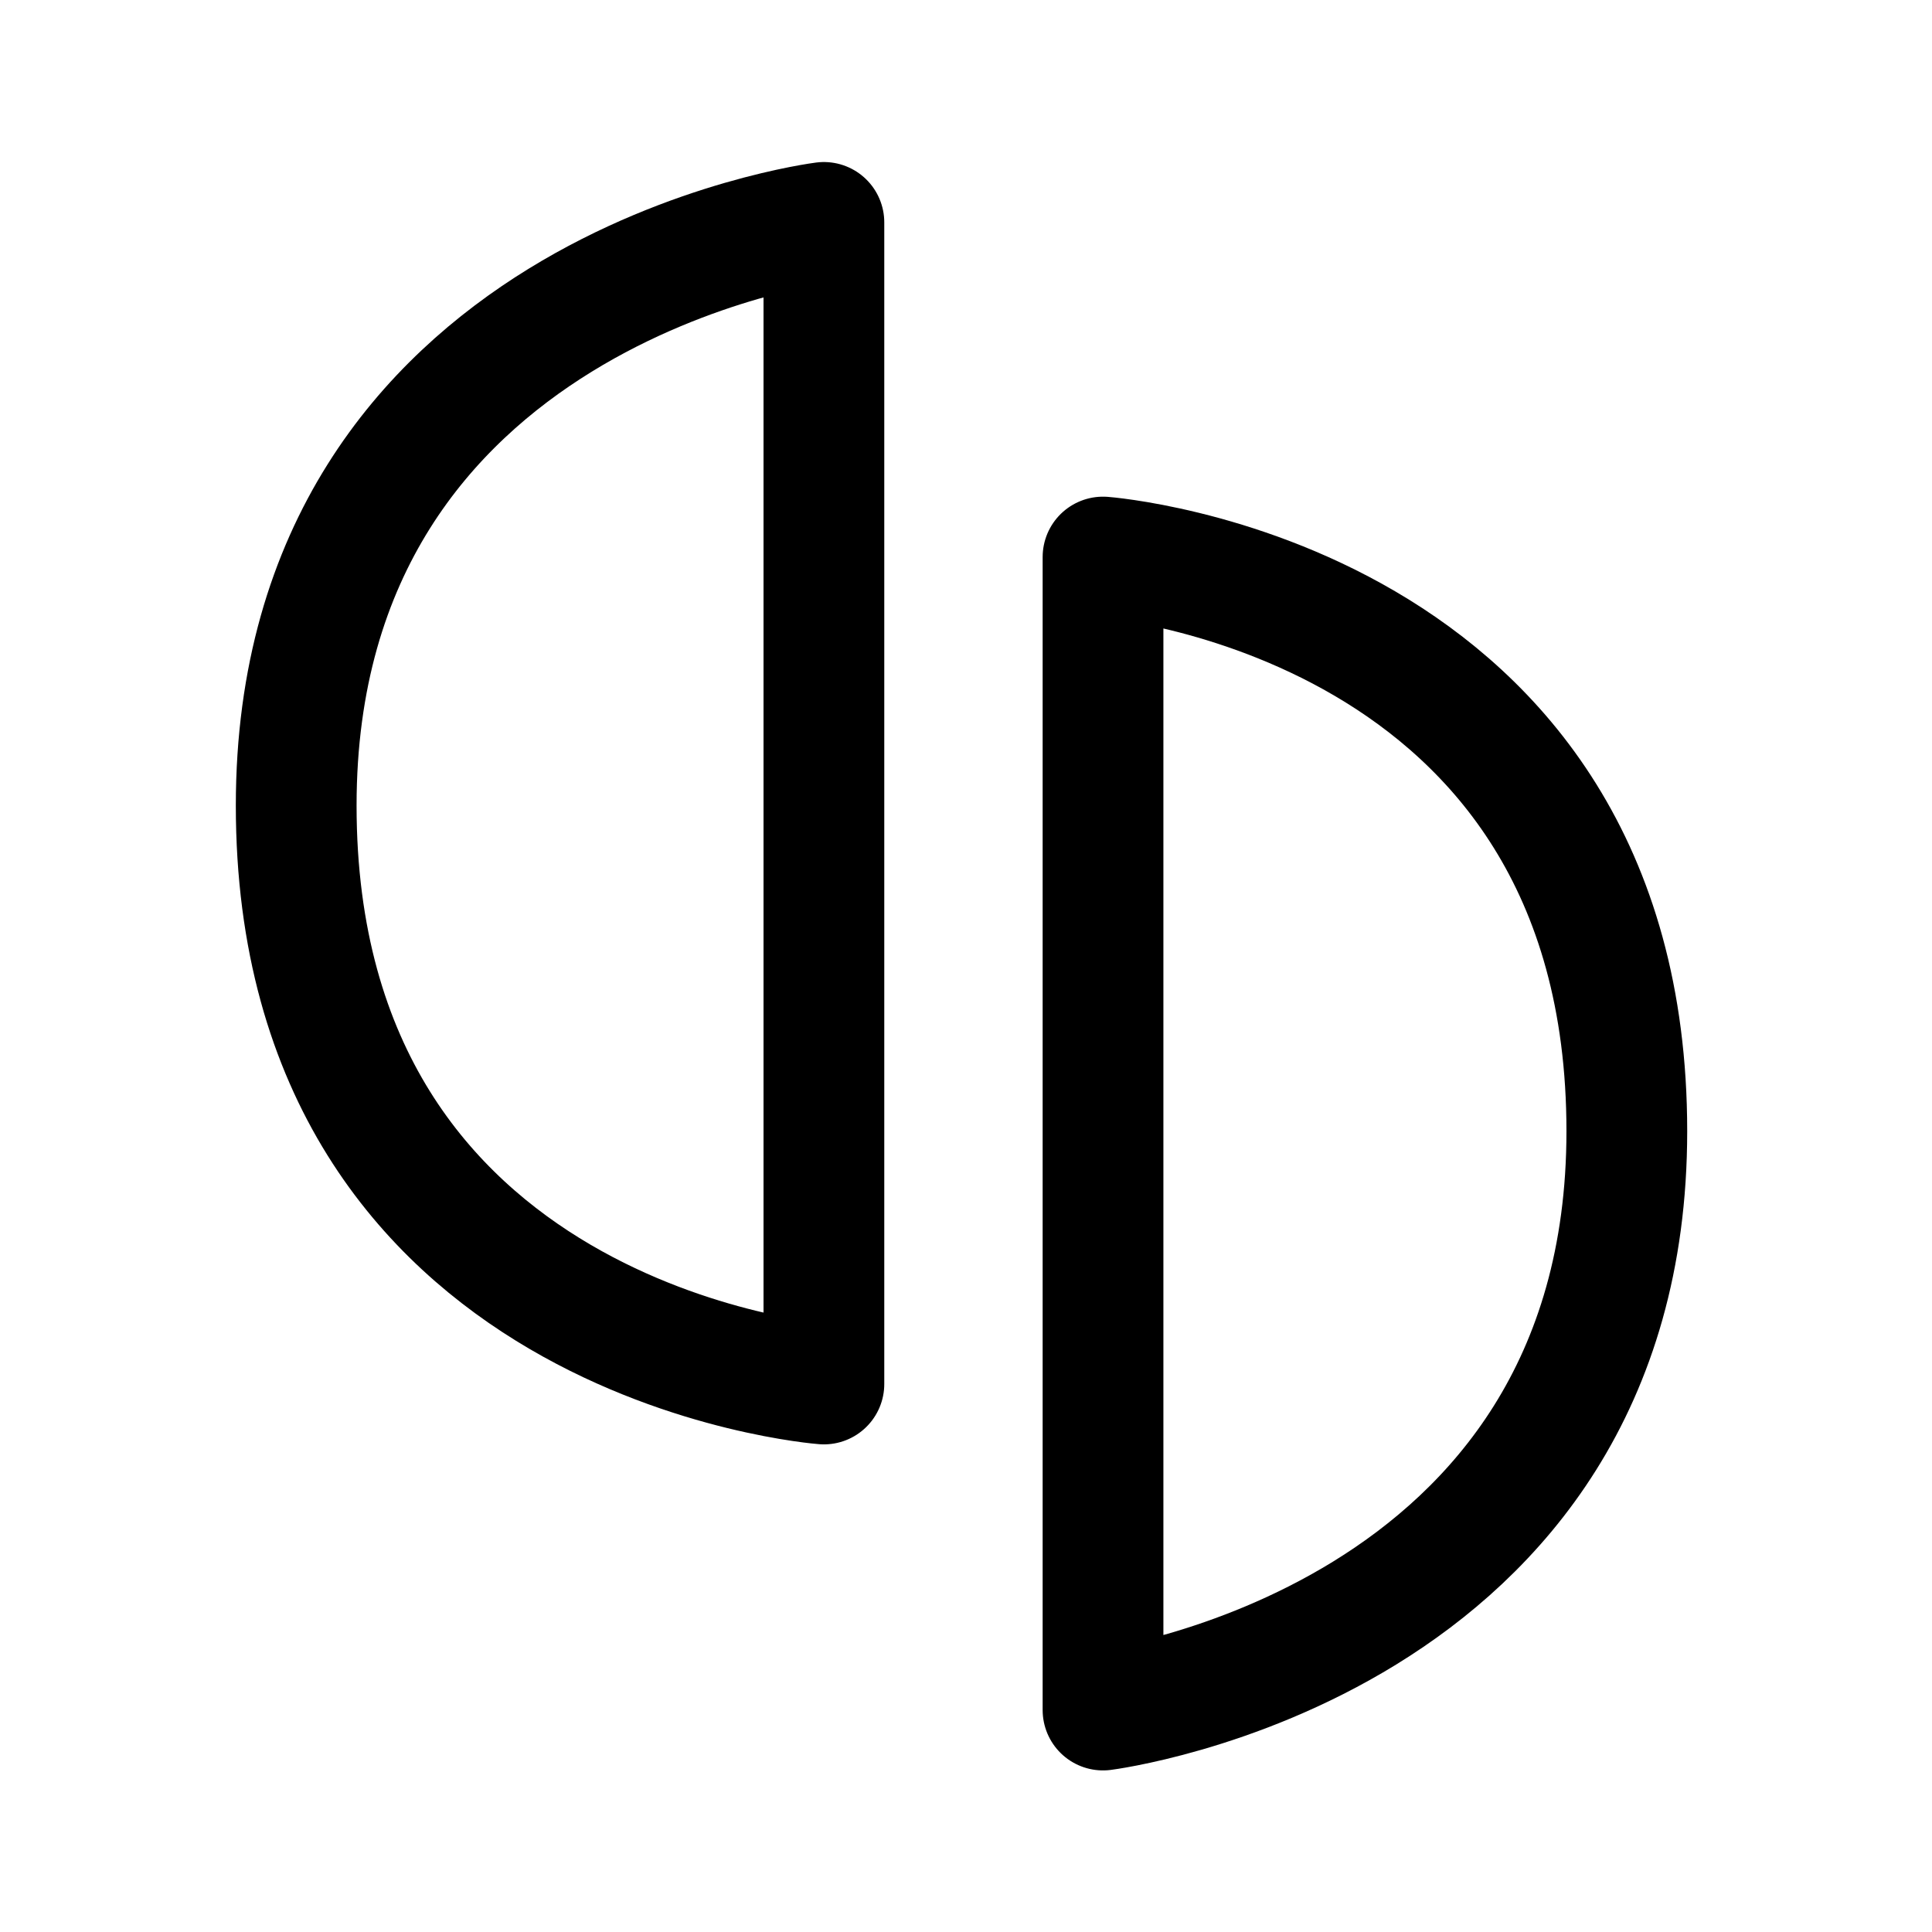
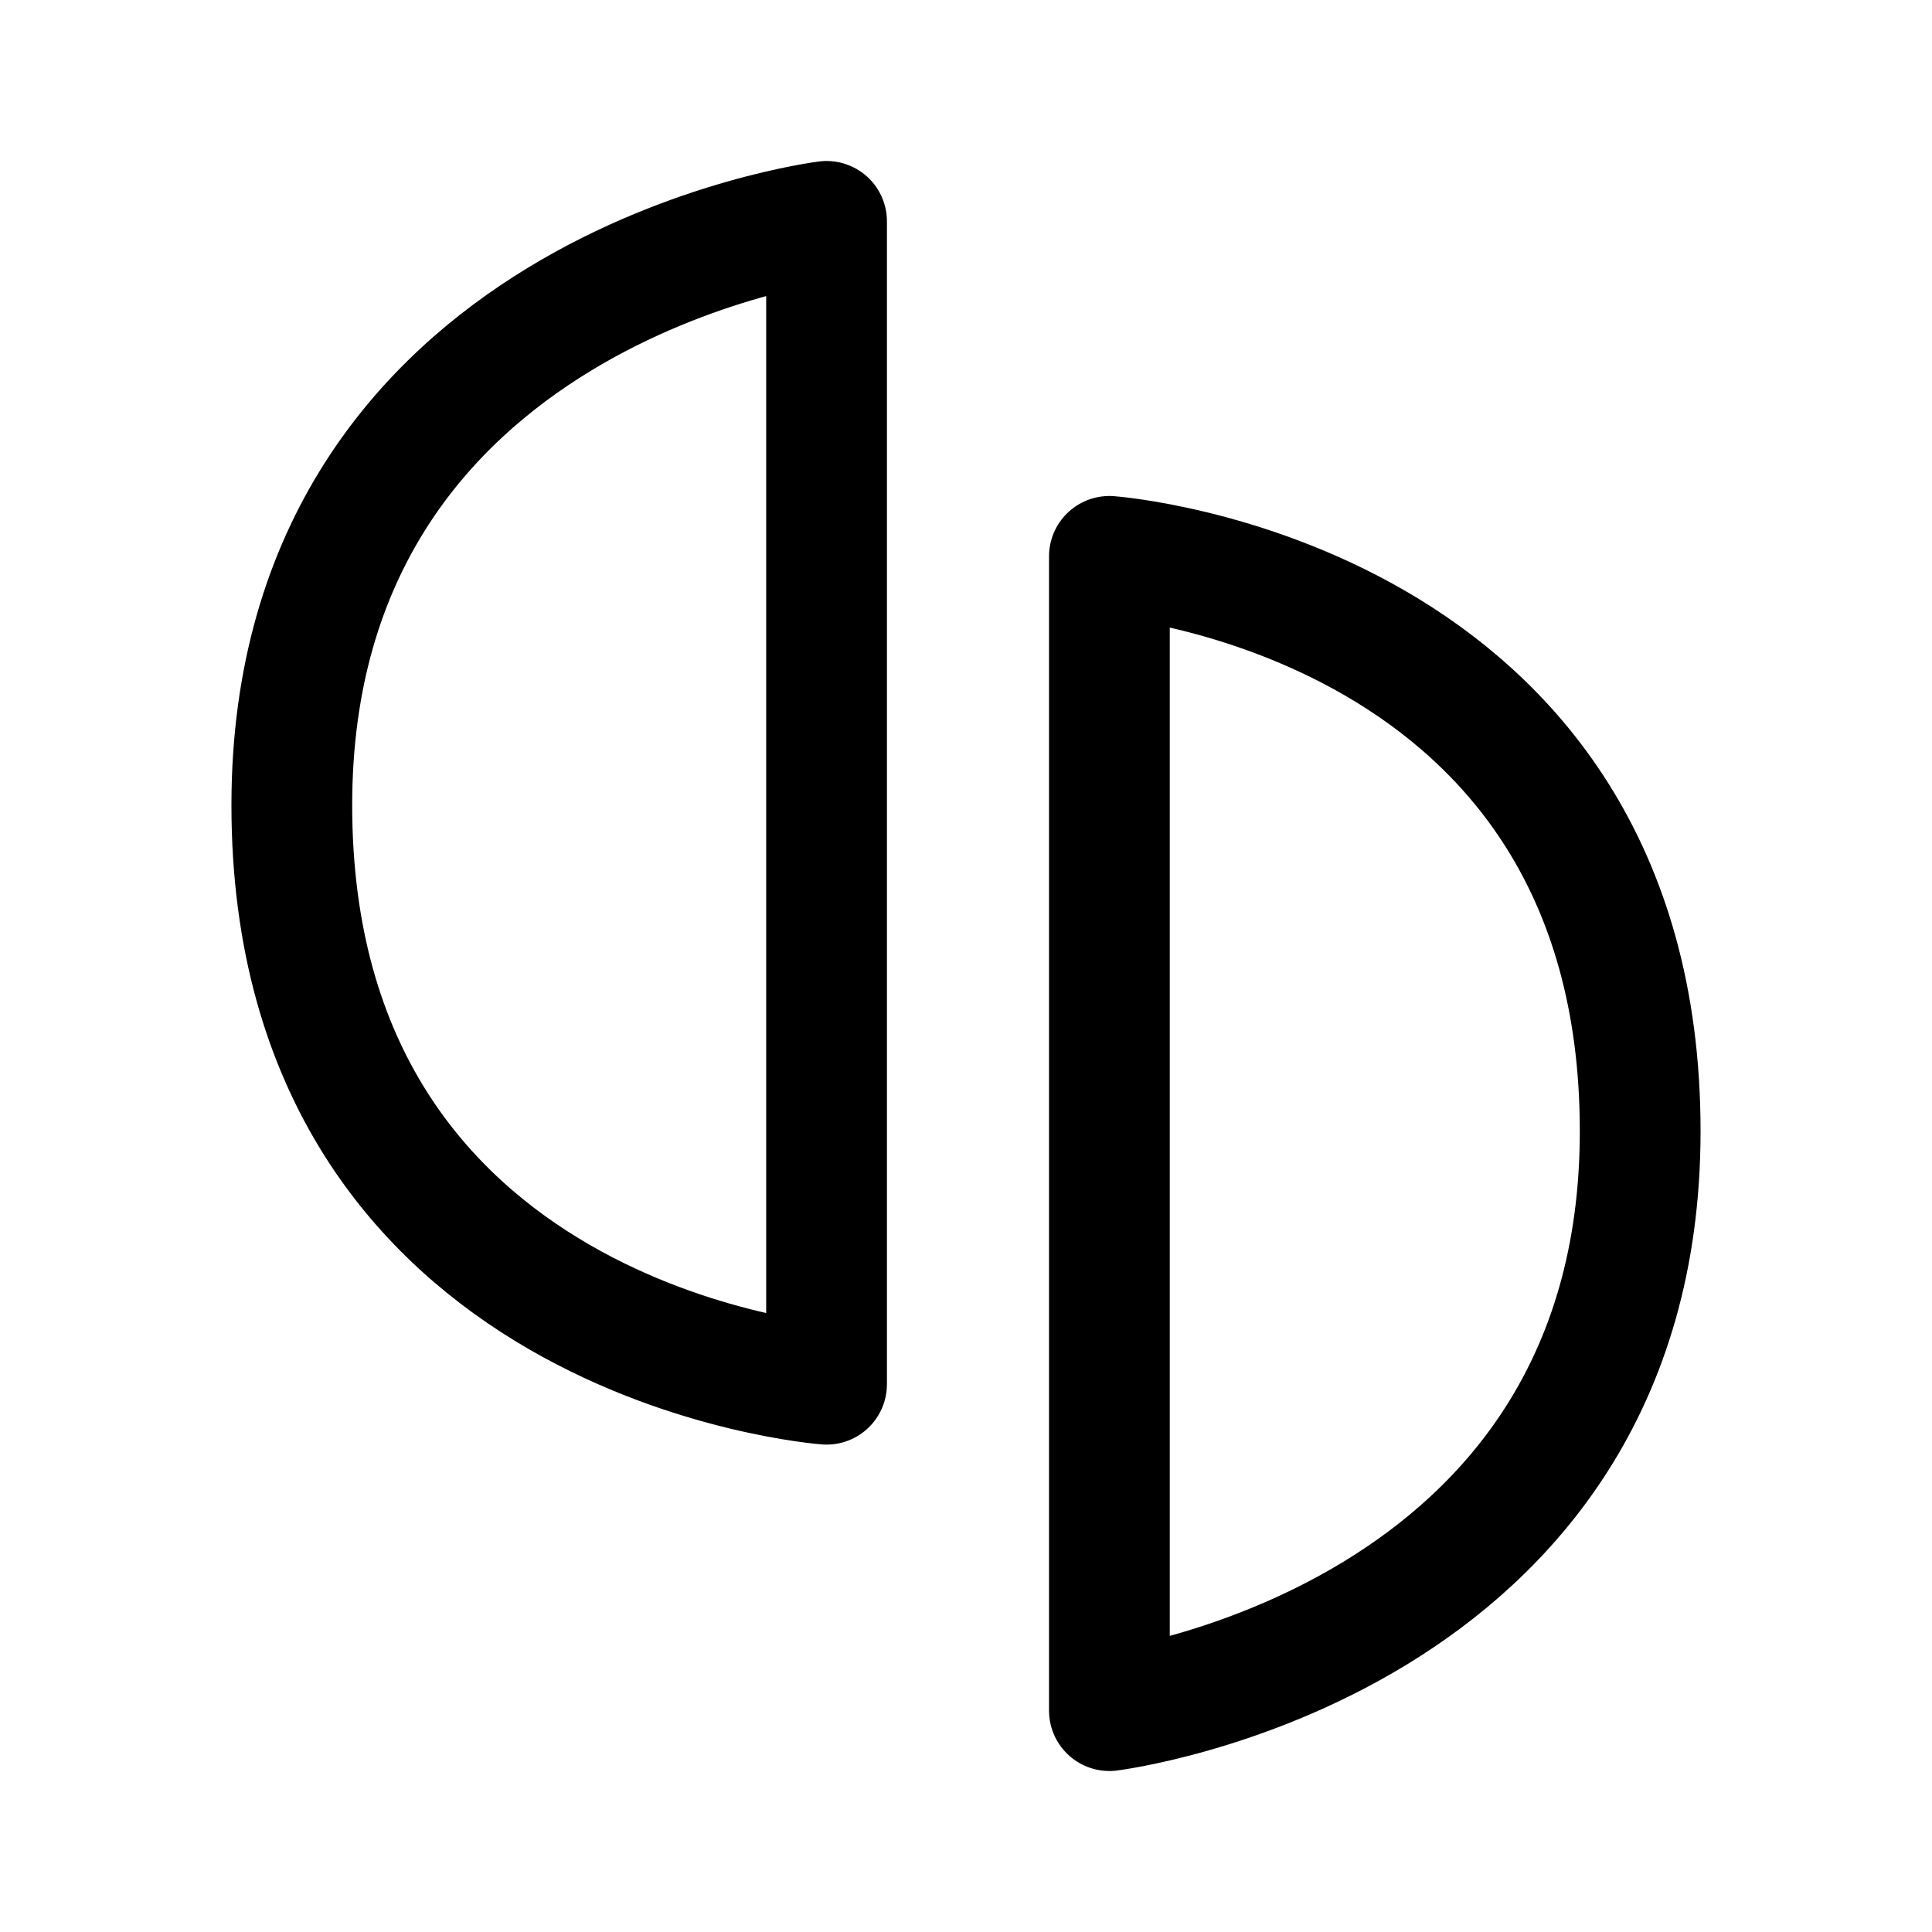
- <svg xmlns="http://www.w3.org/2000/svg" width="192" height="192" viewBox="0 0 192 192">
-   <path fill="none" stroke="#000" stroke-linejoin="round" stroke-width="12" d="M161.672 112.417c0 50.95-52.055 57.525-52.055 57.525V55.358s52.055 3.911 52.055 57.059zM29.436 80.056c0-51.33 52.442-57.953 52.442-57.953V137.54s-52.442-3.94-52.442-57.484z" />
+ <svg xmlns="http://www.w3.org/2000/svg" width="192" height="192" viewBox="0 0 192 192" fill="none">
+   <path d="M163 112.412C163 163.418 110.251 170 110.251 170V55.291S163 59.207 163 112.412ZM29 80.016C29 28.63 82.142 22 82.142 22v115.563S29 133.618 29 80.016Z" stroke="#000" stroke-width="12" stroke-linejoin="round" />
</svg>
